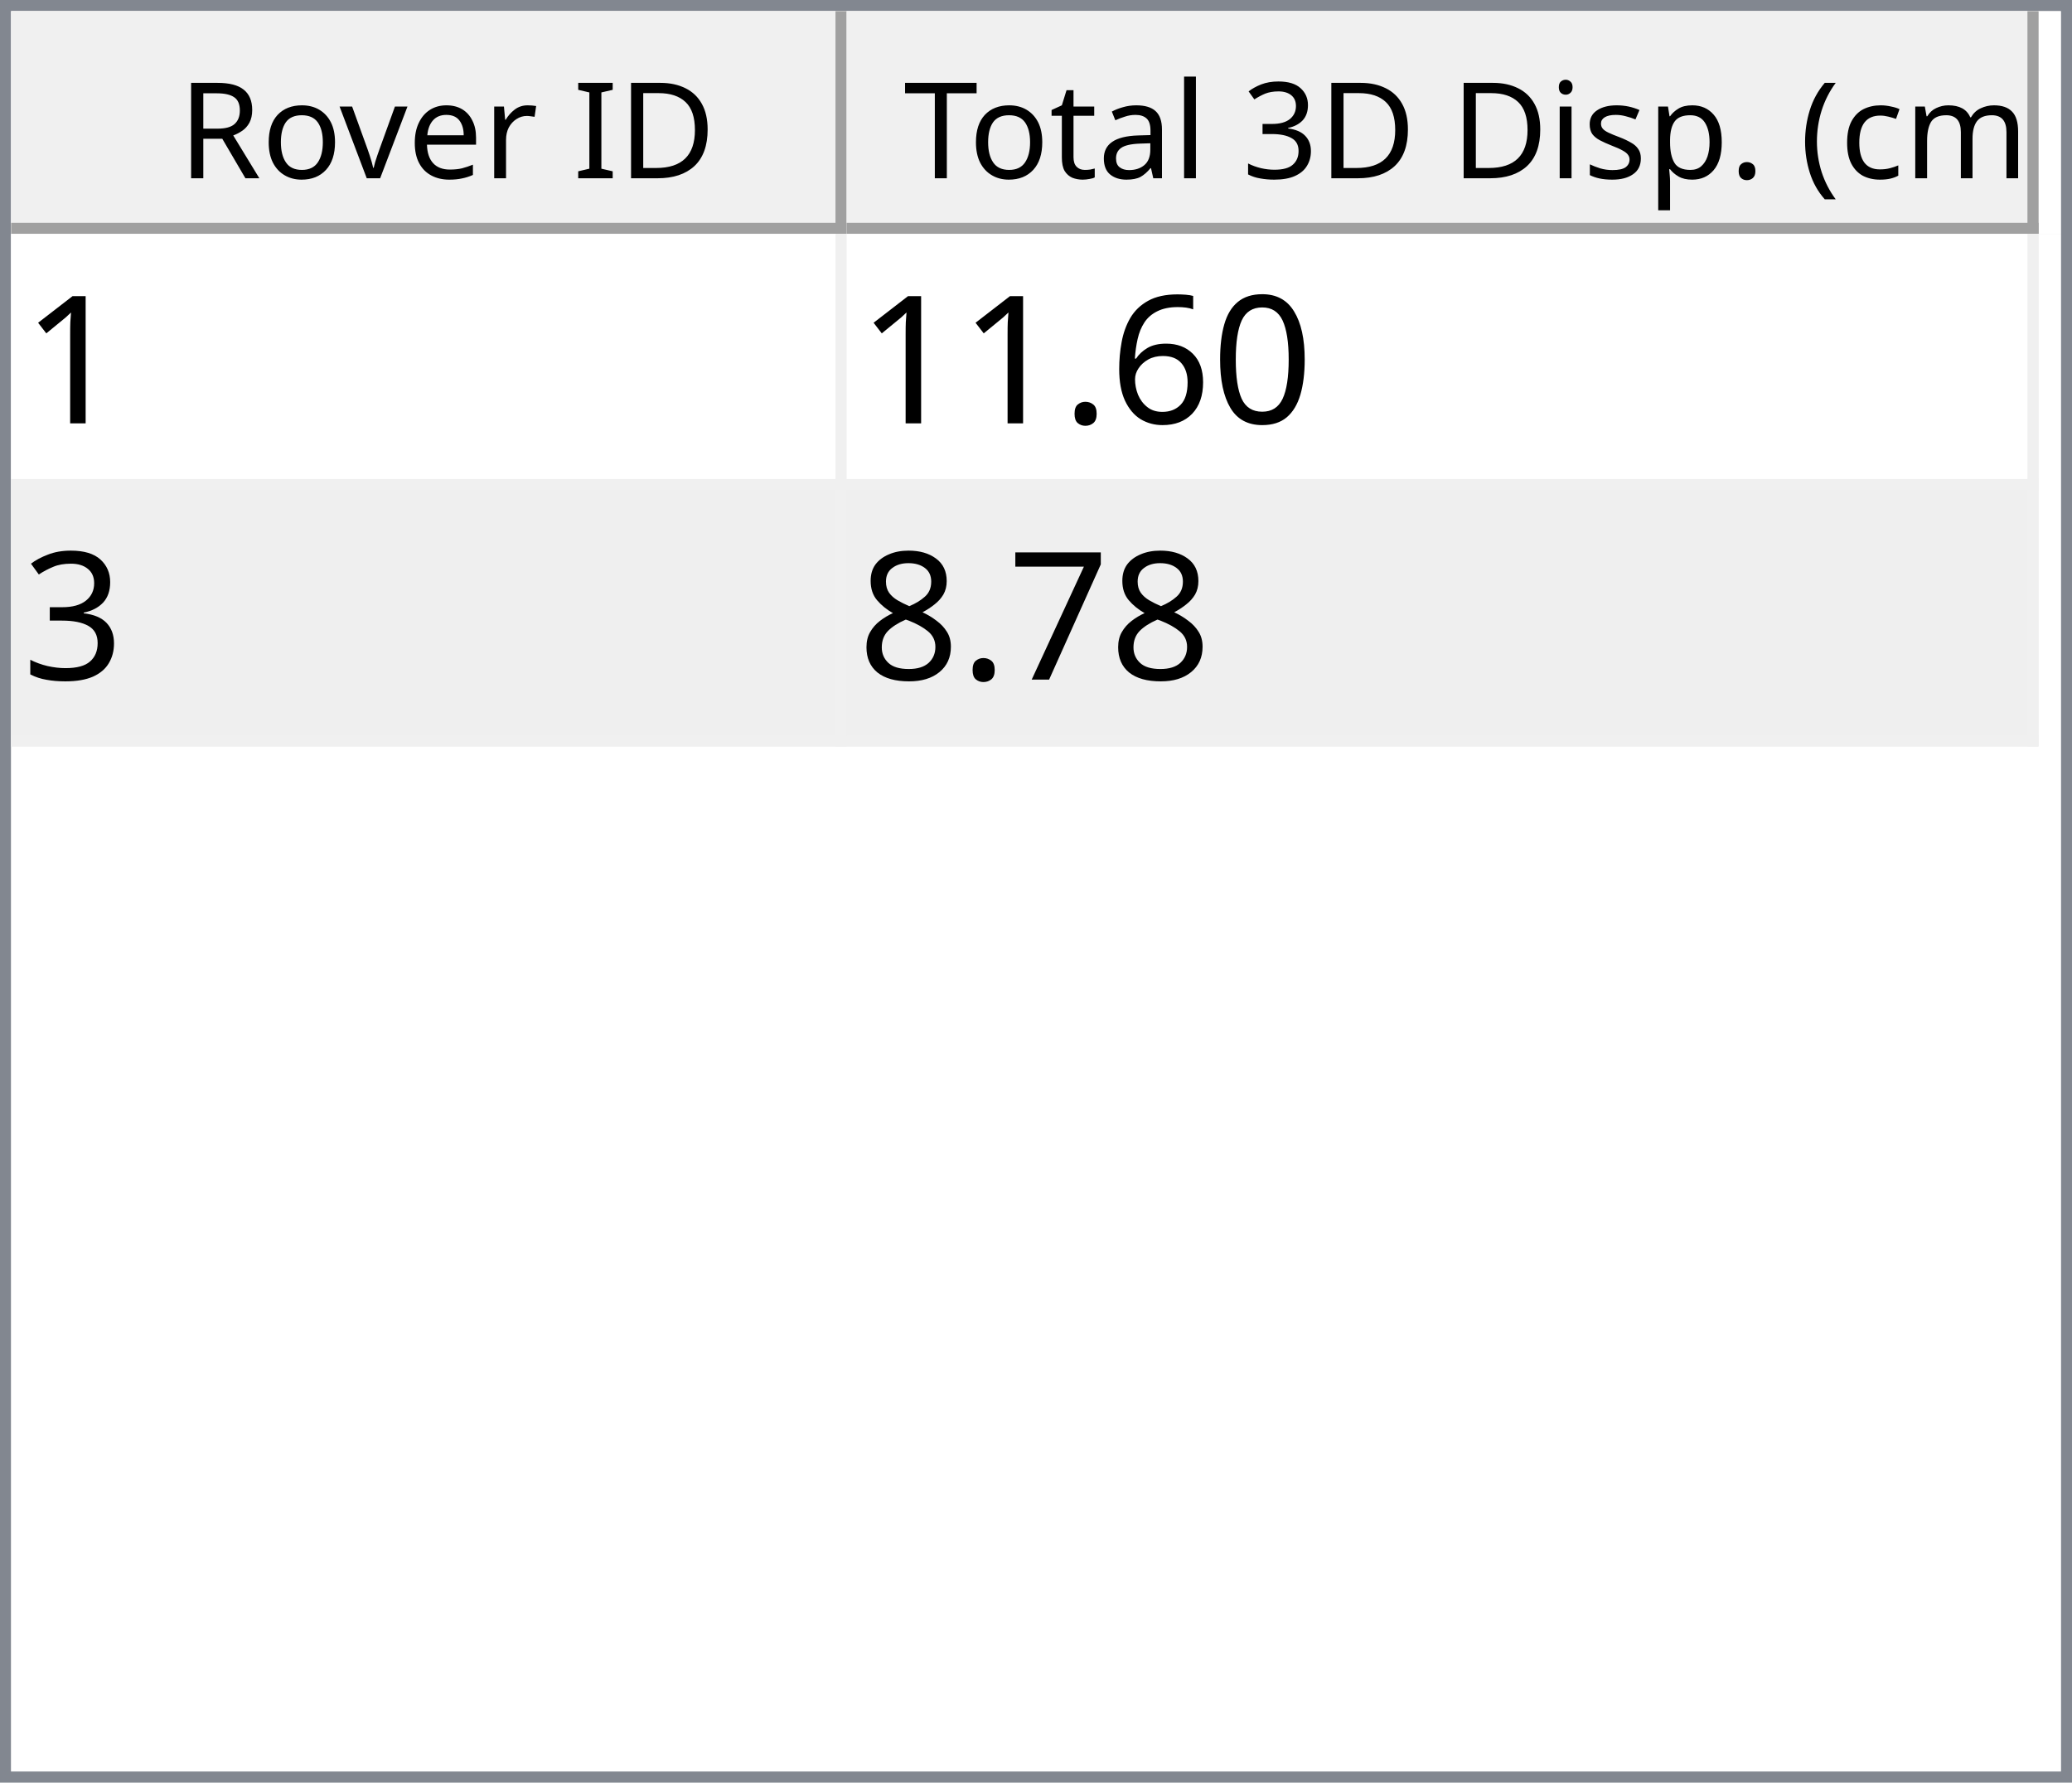
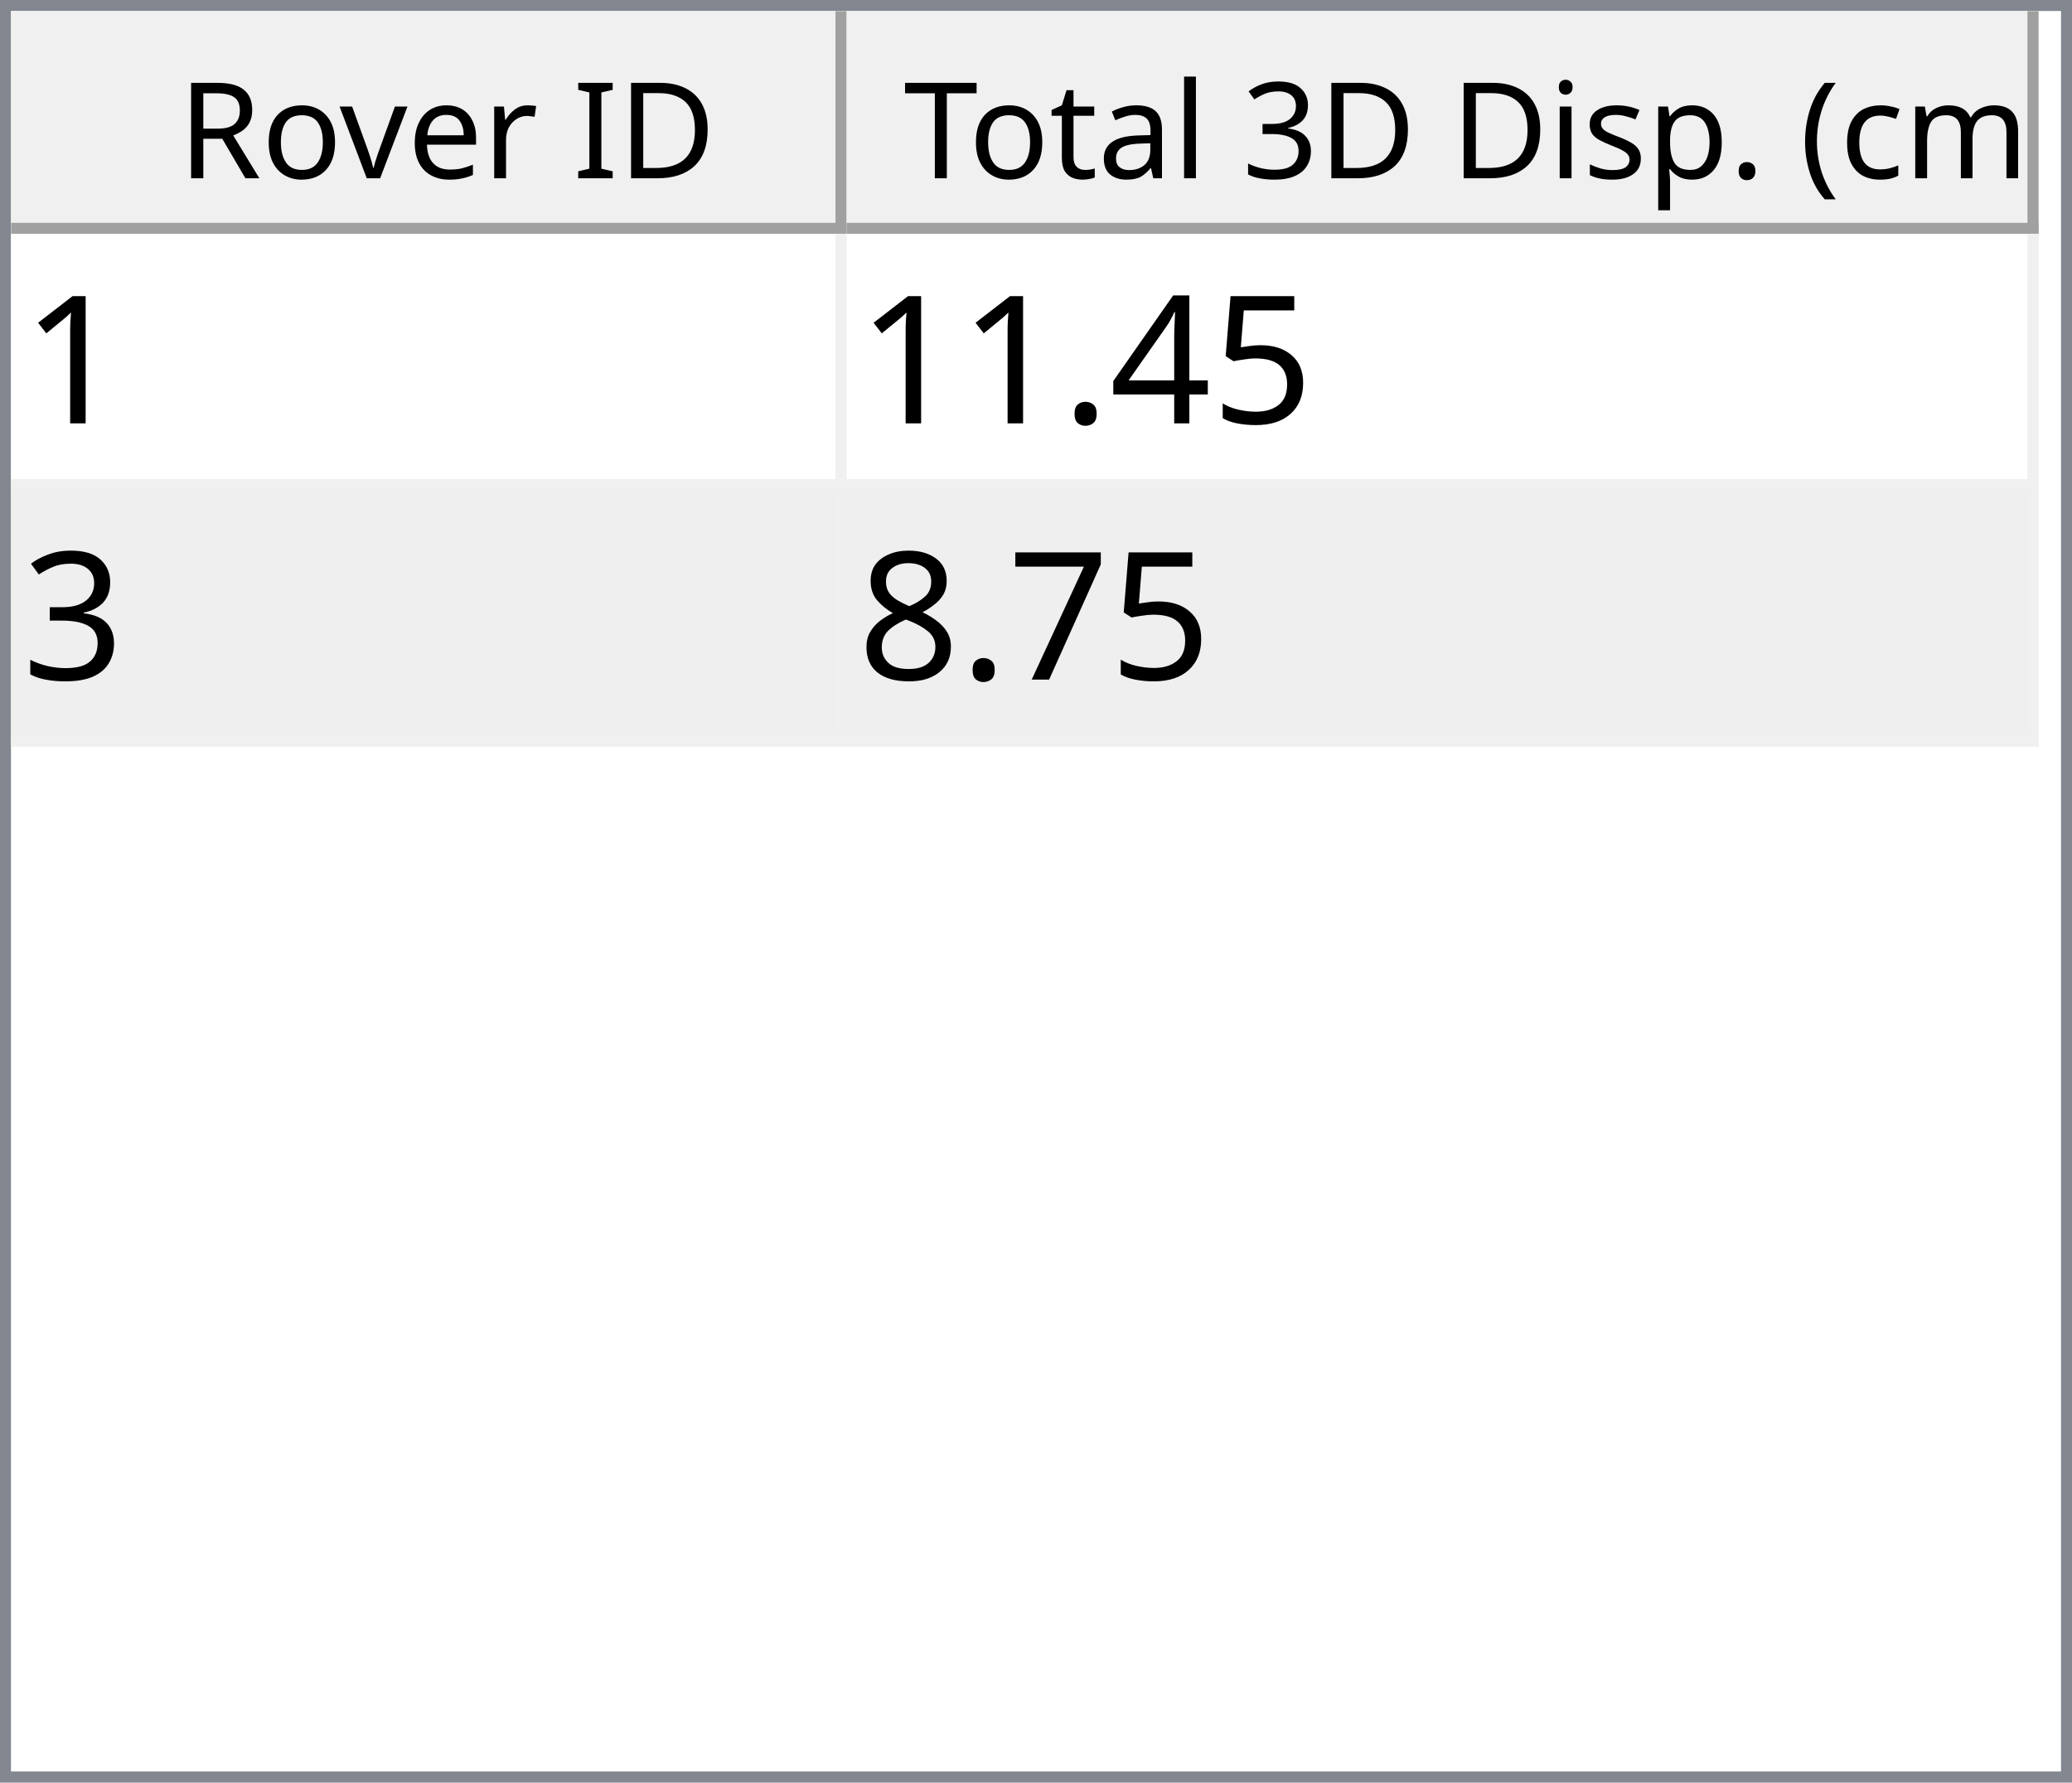
<svg xmlns="http://www.w3.org/2000/svg" style="fill-opacity:1; color-rendering:auto; color-interpolation:auto; text-rendering:auto; stroke:black; stroke-linecap:square; stroke-miterlimit:10; shape-rendering:auto; stroke-opacity:1; fill:black; stroke-dasharray:none; font-weight:normal; stroke-width:1; font-family:'Dialog'; font-style:normal; stroke-linejoin:miter; font-size:12px; stroke-dashoffset:0; image-rendering:auto;" width="186" height="160">
  <defs id="genericDefs" />
  <g>
    <defs id="defs1">
      <clipPath clipPathUnits="userSpaceOnUse" id="clipPath1">
        <path d="M0 0 L186 0 L186 160 L0 160 L0 0 Z" />
      </clipPath>
      <clipPath clipPathUnits="userSpaceOnUse" id="clipPath2">
        <path d="M0 0 L0 160 L186 160 L186 0 Z" />
      </clipPath>
      <clipPath clipPathUnits="userSpaceOnUse" id="clipPath3">
        <path d="M0 0 L0 20 L184 20 L184 0 Z" />
      </clipPath>
      <clipPath clipPathUnits="userSpaceOnUse" id="clipPath4">
        <path d="M0 0 L0 20 L75 20 L75 0 Z" />
      </clipPath>
      <clipPath clipPathUnits="userSpaceOnUse" id="clipPath5">
        <path d="M1 1 L1 19 L74 19 L74 1 Z" />
      </clipPath>
      <clipPath clipPathUnits="userSpaceOnUse" id="clipPath6">
        <path d="M0 0 L0 18 L73 18 L73 0 Z" />
      </clipPath>
      <clipPath clipPathUnits="userSpaceOnUse" id="clipPath7">
        <path d="M-0.5 -0.5 L-0.5 19.5 L74.5 19.5 L74.5 -0.5 Z" />
      </clipPath>
      <clipPath clipPathUnits="userSpaceOnUse" id="clipPath8">
        <path d="M0 0 L0 20 L107 20 L107 0 Z" />
      </clipPath>
      <clipPath clipPathUnits="userSpaceOnUse" id="clipPath9">
        <path d="M1 1 L1 19 L106 19 L106 1 Z" />
      </clipPath>
      <clipPath clipPathUnits="userSpaceOnUse" id="clipPath10">
        <path d="M0 0 L0 18 L105 18 L105 0 Z" />
      </clipPath>
      <clipPath clipPathUnits="userSpaceOnUse" id="clipPath11">
        <path d="M-0.5 -0.5 L-0.5 19.5 L106.5 19.5 L106.5 -0.5 Z" />
      </clipPath>
      <clipPath clipPathUnits="userSpaceOnUse" id="clipPath12">
        <path d="M0 0 L0 138 L184 138 L184 0 Z" />
      </clipPath>
      <clipPath clipPathUnits="userSpaceOnUse" id="clipPath13">
        <path d="M0 0 L0 46 L182 46 L182 0 Z" />
      </clipPath>
      <clipPath clipPathUnits="userSpaceOnUse" id="clipPath14">
        <path d="M-0.5 -0.5 L-0.5 45.5 L181.5 45.5 L181.5 -0.5 Z" />
      </clipPath>
      <clipPath clipPathUnits="userSpaceOnUse" id="clipPath15">
        <path d="M0 0 L0 22 L74 22 L74 0 Z" />
      </clipPath>
      <clipPath clipPathUnits="userSpaceOnUse" id="clipPath16">
        <path d="M0 0 L0 22 L106 22 L106 0 Z" />
      </clipPath>
      <font horiz-adv-x="64.551" id="font1">
        <font-face ascent="107.91" descent="25.098" units-per-em="100" style="font-style:normal; font-family:Segoe UI; font-weight:normal;" />
        <missing-glyph horiz-adv-x="64.551" d="M8.109 0 L8.109 68.266 L56.453 68.266 L56.453 0 L8.109 0 ZM15.328 7.234 L49.219 7.234 L49.219 61.031 L15.328 61.031 L15.328 7.234 Z" />
        <glyph unicode="D" horiz-adv-x="70.117" d="M9.188 0 L9.188 70.016 L28.516 70.016 Q65.531 70.016 65.531 35.891 Q65.531 19.672 55.25 9.836 Q44.969 0 27.734 0 L9.188 0 ZM17.391 62.594 L17.391 7.422 L27.828 7.422 Q41.609 7.422 49.273 14.797 Q56.938 22.172 56.938 35.688 Q56.938 62.594 28.328 62.594 L17.391 62.594 Z" />
        <glyph unicode="I" horiz-adv-x="26.611" d="M17.391 0 L9.188 0 L9.188 70.016 L17.391 70.016 L17.391 0 Z" />
        <glyph unicode=" " horiz-adv-x="27.393" d="" />
        <glyph unicode="r" horiz-adv-x="34.766" d="M34.188 41.891 Q32.078 43.5 28.125 43.5 Q23 43.5 19.555 38.672 Q16.109 33.844 16.109 25.484 L16.109 0 L8.109 0 L8.109 50 L16.109 50 L16.109 39.703 L16.312 39.703 Q18.016 44.969 21.531 47.922 Q25.047 50.875 29.391 50.875 Q32.516 50.875 34.188 50.203 L34.188 41.891 Z" />
        <glyph unicode="e" horiz-adv-x="52.295" d="M48.297 23 L12.984 23 Q13.188 14.656 17.484 10.109 Q21.781 5.562 29.297 5.562 Q37.75 5.562 44.828 11.141 L44.828 3.609 Q38.234 -1.172 27.391 -1.172 Q16.797 -1.172 10.742 5.641 Q4.688 12.453 4.688 24.812 Q4.688 36.469 11.305 43.82 Q17.922 51.172 27.734 51.172 Q37.547 51.172 42.922 44.828 Q48.297 38.484 48.297 27.203 L48.297 23 ZM40.094 29.781 Q40.047 36.719 36.75 40.578 Q33.453 44.438 27.594 44.438 Q21.922 44.438 17.969 40.383 Q14.016 36.328 13.094 29.781 L40.094 29.781 Z" />
        <glyph unicode="v" horiz-adv-x="47.9" d="M47.406 50 L27.484 0 L19.625 0 L0.688 50 L9.469 50 L22.172 13.672 Q23.578 9.672 23.922 6.688 L24.125 6.688 Q24.609 10.453 25.688 13.484 L38.969 50 L47.406 50 Z" />
        <glyph unicode="o" horiz-adv-x="58.594" d="M29 -1.172 Q17.922 -1.172 11.305 5.836 Q4.688 12.844 4.688 24.422 Q4.688 37.016 11.57 44.094 Q18.453 51.172 30.172 51.172 Q41.359 51.172 47.633 44.289 Q53.906 37.406 53.906 25.203 Q53.906 13.234 47.141 6.031 Q40.375 -1.172 29 -1.172 ZM29.594 44.438 Q21.875 44.438 17.383 39.188 Q12.891 33.938 12.891 24.703 Q12.891 15.828 17.43 10.695 Q21.969 5.562 29.594 5.562 Q37.359 5.562 41.531 10.594 Q45.703 15.625 45.703 24.906 Q45.703 34.281 41.531 39.359 Q37.359 44.438 29.594 44.438 Z" />
        <glyph unicode="R" horiz-adv-x="59.814" d="M59.375 0 L49.609 0 L37.891 19.625 Q36.281 22.359 34.766 24.289 Q33.25 26.219 31.664 27.438 Q30.078 28.656 28.25 29.219 Q26.422 29.781 24.125 29.781 L17.391 29.781 L17.391 0 L9.188 0 L9.188 70.016 L30.078 70.016 Q34.672 70.016 38.555 68.867 Q42.438 67.719 45.289 65.375 Q48.141 63.031 49.758 59.547 Q51.375 56.062 51.375 51.375 Q51.375 47.703 50.273 44.656 Q49.172 41.609 47.148 39.211 Q45.125 36.812 42.266 35.133 Q39.406 33.453 35.844 32.516 L35.844 32.328 Q37.594 31.547 38.891 30.547 Q40.188 29.547 41.359 28.18 Q42.531 26.812 43.68 25.078 Q44.828 23.344 46.234 21.047 L59.375 0 ZM17.391 62.594 L17.391 37.203 L28.516 37.203 Q31.594 37.203 34.203 38.133 Q36.812 39.062 38.719 40.797 Q40.625 42.531 41.703 45.047 Q42.781 47.562 42.781 50.688 Q42.781 56.297 39.141 59.445 Q35.5 62.594 28.609 62.594 L17.391 62.594 Z" />
        <glyph unicode=")" horiz-adv-x="30.176" d="M8.297 -15.922 L1.172 -15.922 Q16.406 2.344 16.406 26.812 Q16.406 51.469 1.078 70.016 L8.297 70.016 Q23.531 52.156 23.531 26.703 Q23.531 1.375 8.297 -15.922 Z" />
        <glyph unicode="m" horiz-adv-x="86.133" d="M79.109 0 L71.094 0 L71.094 28.719 Q71.094 37.016 68.531 40.727 Q65.969 44.438 59.906 44.438 Q54.781 44.438 51.195 39.75 Q47.609 35.062 47.609 28.516 L47.609 0 L39.594 0 L39.594 29.688 Q39.594 44.438 28.219 44.438 Q22.953 44.438 19.531 40.016 Q16.109 35.594 16.109 28.516 L16.109 0 L8.109 0 L8.109 50 L16.109 50 L16.109 42.094 L16.312 42.094 Q21.625 51.172 31.844 51.172 Q36.969 51.172 40.773 48.312 Q44.578 45.453 46 40.828 Q51.562 51.172 62.594 51.172 Q79.109 51.172 79.109 30.812 L79.109 0 Z" />
        <glyph unicode="c" horiz-adv-x="46.191" d="M42.188 2.297 Q36.422 -1.172 28.516 -1.172 Q17.828 -1.172 11.258 5.789 Q4.688 12.75 4.688 23.828 Q4.688 36.188 11.766 43.68 Q18.844 51.172 30.672 51.172 Q37.25 51.172 42.281 48.734 L42.281 40.531 Q36.719 44.438 30.375 44.438 Q22.703 44.438 17.797 38.945 Q12.891 33.453 12.891 24.516 Q12.891 15.719 17.508 10.641 Q22.125 5.562 29.891 5.562 Q36.422 5.562 42.188 9.906 L42.188 2.297 Z" />
        <glyph unicode="(" horiz-adv-x="30.176" d="M29.109 -15.922 L21.969 -15.922 Q6.844 1.375 6.844 26.703 Q6.844 52.156 21.969 70.016 L29.203 70.016 Q13.875 51.469 13.875 26.812 Q13.875 2.344 29.109 -15.922 Z" />
        <glyph unicode="." horiz-adv-x="21.68" d="M10.891 -1.078 Q8.641 -1.078 7.055 0.539 Q5.469 2.156 5.469 4.391 Q5.469 6.641 7.055 8.273 Q8.641 9.906 10.891 9.906 Q13.188 9.906 14.797 8.273 Q16.406 6.641 16.406 4.391 Q16.406 2.156 14.797 0.539 Q13.188 -1.078 10.891 -1.078 Z" />
        <glyph unicode="p" horiz-adv-x="58.789" d="M16.312 7.234 L16.109 7.234 L16.109 -23 L8.109 -23 L8.109 50 L16.109 50 L16.109 41.219 L16.312 41.219 Q22.219 51.172 33.594 51.172 Q43.266 51.172 48.688 44.461 Q54.109 37.75 54.109 26.469 Q54.109 13.922 48 6.375 Q41.891 -1.172 31.297 -1.172 Q21.578 -1.172 16.312 7.234 ZM16.109 27.391 L16.109 20.406 Q16.109 14.203 20.141 9.883 Q24.172 5.562 30.375 5.562 Q37.641 5.562 41.773 11.133 Q45.906 16.703 45.906 26.609 Q45.906 34.969 42.047 39.703 Q38.188 44.438 31.594 44.438 Q24.609 44.438 20.359 39.578 Q16.109 34.719 16.109 27.391 Z" />
        <glyph unicode="s" horiz-adv-x="42.432" d="M5.078 1.812 L5.078 10.406 Q11.625 5.562 19.484 5.562 Q30.031 5.562 30.031 12.594 Q30.031 14.594 29.125 15.992 Q28.219 17.391 26.68 18.461 Q25.141 19.531 23.07 20.383 Q21 21.234 18.609 22.172 Q15.281 23.484 12.766 24.828 Q10.25 26.172 8.57 27.859 Q6.891 29.547 6.031 31.695 Q5.172 33.844 5.172 36.719 Q5.172 40.234 6.789 42.945 Q8.406 45.656 11.086 47.484 Q13.766 49.312 17.211 50.242 Q20.656 51.172 24.312 51.172 Q30.812 51.172 35.938 48.922 L35.938 40.828 Q30.422 44.438 23.25 44.438 Q21 44.438 19.195 43.922 Q17.391 43.406 16.094 42.477 Q14.797 41.547 14.086 40.258 Q13.375 38.969 13.375 37.406 Q13.375 35.453 14.086 34.133 Q14.797 32.812 16.164 31.789 Q17.531 30.766 19.484 29.938 Q21.438 29.109 23.922 28.125 Q27.25 26.859 29.883 25.516 Q32.516 24.172 34.375 22.484 Q36.234 20.797 37.234 18.602 Q38.234 16.406 38.234 13.375 Q38.234 9.672 36.602 6.938 Q34.969 4.203 32.234 2.398 Q29.5 0.594 25.93 -0.289 Q22.359 -1.172 18.453 -1.172 Q10.75 -1.172 5.078 1.812 Z" />
        <glyph unicode="i" horiz-adv-x="24.219" d="M12.203 62.703 Q10.062 62.703 8.547 64.164 Q7.031 65.625 7.031 67.875 Q7.031 70.125 8.547 71.609 Q10.062 73.094 12.203 73.094 Q14.406 73.094 15.945 71.609 Q17.484 70.125 17.484 67.875 Q17.484 65.719 15.945 64.211 Q14.406 62.703 12.203 62.703 ZM16.109 0 L8.109 0 L8.109 50 L16.109 50 L16.109 0 Z" />
        <glyph unicode="3" horiz-adv-x="53.906" d="M46.531 19.828 Q46.531 15.094 44.75 11.211 Q42.969 7.328 39.719 4.57 Q36.469 1.812 31.93 0.297 Q27.391 -1.219 21.922 -1.219 Q11.922 -1.219 6 2.594 L6 11.188 Q13.094 5.609 22.219 5.609 Q25.875 5.609 28.828 6.539 Q31.781 7.469 33.906 9.227 Q36.031 10.984 37.18 13.477 Q38.328 15.969 38.328 19.094 Q38.328 32.812 18.797 32.812 L12.984 32.812 L12.984 39.594 L18.5 39.594 Q35.797 39.594 35.797 52.484 Q35.797 64.406 22.609 64.406 Q15.188 64.406 8.688 59.422 L8.688 67.188 Q15.375 71.188 24.609 71.188 Q29 71.188 32.57 69.969 Q36.141 68.75 38.68 66.555 Q41.219 64.359 42.609 61.281 Q44 58.203 44 54.5 Q44 40.672 30.031 36.719 L30.031 36.531 Q33.594 36.141 36.625 34.797 Q39.656 33.453 41.852 31.305 Q44.047 29.156 45.289 26.25 Q46.531 23.344 46.531 19.828 Z" />
        <glyph unicode="l" horiz-adv-x="24.219" d="M16.109 0 L8.109 0 L8.109 74.031 L16.109 74.031 L16.109 0 Z" />
        <glyph unicode="a" horiz-adv-x="50.879" d="M43.891 0 L35.891 0 L35.891 7.812 L35.688 7.812 Q30.469 -1.172 20.312 -1.172 Q12.844 -1.172 8.617 2.781 Q4.391 6.734 4.391 13.281 Q4.391 27.297 20.906 29.594 L35.891 31.688 Q35.891 44.438 25.594 44.438 Q16.547 44.438 9.281 38.281 L9.281 46.484 Q16.656 51.172 26.266 51.172 Q43.891 51.172 43.891 32.516 L43.891 0 ZM35.891 25.297 L23.828 23.641 Q18.266 22.859 15.43 20.875 Q12.594 18.891 12.594 13.875 Q12.594 10.203 15.211 7.883 Q17.828 5.562 22.172 5.562 Q28.125 5.562 32.008 9.742 Q35.891 13.922 35.891 20.312 L35.891 25.297 Z" />
        <glyph unicode="t" horiz-adv-x="33.887" d="M31.297 0.484 Q28.469 -1.078 23.828 -1.078 Q10.688 -1.078 10.688 13.578 L10.688 43.172 L2.094 43.172 L2.094 50 L10.688 50 L10.688 62.203 L18.703 64.797 L18.703 50 L31.297 50 L31.297 43.172 L18.703 43.172 L18.703 14.984 Q18.703 9.969 20.414 7.82 Q22.125 5.672 26.078 5.672 Q29.109 5.672 31.297 7.328 L31.297 0.484 Z" />
        <glyph unicode="T" horiz-adv-x="52.393" d="M50.594 62.594 L30.375 62.594 L30.375 0 L22.172 0 L22.172 62.594 L2 62.594 L2 70.016 L50.594 70.016 L50.594 62.594 Z" />
      </font>
      <font horiz-adv-x="75.0" id="font2">
        <font-face ascent="100.537" descent="21.973" units-per-em="100" style="font-style:normal; font-family:sans-serif; font-weight:normal;" />
        <missing-glyph horiz-adv-x="75.0" d="M12.5 0 L12.5 62.5 L62.5 62.5 L62.5 0 L12.5 0 ZM14.062 1.562 L60.938 1.562 L60.938 60.938 L14.062 60.938 L14.062 1.562 Z" />
        <glyph unicode="1" horiz-adv-x="55.615" d="M37.25 0 L28.469 0 L28.469 56 Q25.297 52.984 20.141 49.953 Q14.984 46.922 10.891 45.406 L10.891 53.906 Q18.266 57.375 23.781 62.305 Q29.297 67.234 31.594 71.875 L37.25 71.875 L37.25 0 Z" />
-         <glyph unicode="0" horiz-adv-x="55.615" d="M4.156 35.297 Q4.156 48 6.766 55.742 Q9.375 63.484 14.523 67.68 Q19.672 71.875 27.484 71.875 Q33.25 71.875 37.594 69.555 Q41.938 67.234 44.773 62.867 Q47.609 58.5 49.219 52.227 Q50.828 45.953 50.828 35.297 Q50.828 22.703 48.242 14.969 Q45.656 7.234 40.508 3.008 Q35.359 -1.219 27.484 -1.219 Q17.141 -1.219 11.234 6.203 Q4.156 15.141 4.156 35.297 ZM13.188 35.297 Q13.188 17.672 17.312 11.836 Q21.438 6 27.484 6 Q33.547 6 37.672 11.859 Q41.797 17.719 41.797 35.297 Q41.797 52.984 37.672 58.789 Q33.547 64.594 27.391 64.594 Q21.344 64.594 17.719 59.469 Q13.188 52.938 13.188 35.297 Z" />
-         <glyph unicode="6" horiz-adv-x="55.615" d="M49.75 54.047 L41.016 53.375 Q39.844 58.547 37.703 60.891 Q34.125 64.656 28.906 64.656 Q24.703 64.656 21.531 62.312 Q17.391 59.281 14.992 53.469 Q12.594 47.656 12.5 36.922 Q15.672 41.75 20.266 44.094 Q24.859 46.438 29.891 46.438 Q38.672 46.438 44.852 39.969 Q51.031 33.5 51.031 23.25 Q51.031 16.5 48.125 10.719 Q45.219 4.938 40.141 1.859 Q35.062 -1.219 28.609 -1.219 Q17.625 -1.219 10.695 6.859 Q3.766 14.938 3.766 33.5 Q3.766 54.25 11.422 63.672 Q18.109 71.875 29.438 71.875 Q37.891 71.875 43.289 67.141 Q48.688 62.406 49.75 54.047 ZM13.875 23.188 Q13.875 18.656 15.797 14.508 Q17.719 10.359 21.188 8.18 Q24.656 6 28.469 6 Q34.031 6 38.039 10.492 Q42.047 14.984 42.047 22.703 Q42.047 30.125 38.086 34.398 Q34.125 38.672 28.125 38.672 Q22.172 38.672 18.023 34.398 Q13.875 30.125 13.875 23.188 Z" />
+         <glyph unicode="5" horiz-adv-x="55.615" d="M4.156 18.75 L13.375 19.531 Q14.406 12.797 18.141 9.398 Q21.875 6 27.156 6 Q33.5 6 37.891 10.789 Q42.281 15.578 42.281 23.484 Q42.281 31 38.062 35.352 Q33.844 39.703 27 39.703 Q22.75 39.703 19.336 37.773 Q15.922 35.844 13.969 32.766 L5.719 33.844 L12.641 70.609 L48.25 70.609 L48.25 62.203 L19.672 62.203 L15.828 42.969 Q22.266 47.469 29.344 47.469 Q38.719 47.469 45.164 40.969 Q51.609 34.469 51.609 24.266 Q51.609 14.547 45.953 7.469 Q39.062 -1.219 27.156 -1.219 Q17.391 -1.219 11.211 4.25 Q5.031 9.719 4.156 18.75 Z" />
+         <glyph unicode="4" horiz-adv-x="55.615" d="M32.328 0 L32.328 17.141 L1.266 17.141 L1.266 25.203 L33.938 71.578 L41.109 71.578 L41.109 25.203 L50.781 25.203 L50.781 17.141 L41.109 17.141 L41.109 0 L32.328 0 ZM32.328 25.203 L32.328 57.469 L9.906 25.203 L32.328 25.203 Z" />
        <glyph unicode="." horiz-adv-x="27.783" d="M9.078 0 L9.078 10.016 L19.094 10.016 L19.094 0 L9.078 0 Z" />
        <glyph unicode="3" horiz-adv-x="55.615" d="M4.203 18.891 L12.984 20.062 Q14.5 12.594 18.141 9.297 Q21.781 6 27 6 Q33.203 6 37.477 10.297 Q41.75 14.594 41.75 20.953 Q41.75 27 37.797 30.93 Q33.844 34.859 27.734 34.859 Q25.25 34.859 21.531 33.891 L22.516 41.609 Q23.391 41.5 23.922 41.5 Q29.547 41.5 34.039 44.43 Q38.531 47.359 38.531 53.469 Q38.531 58.297 35.258 61.477 Q31.984 64.656 26.812 64.656 Q21.688 64.656 18.266 61.43 Q14.844 58.203 13.875 51.766 L5.078 53.328 Q6.688 62.156 12.398 67.016 Q18.109 71.875 26.609 71.875 Q32.469 71.875 37.398 69.359 Q42.328 66.844 44.945 62.5 Q47.562 58.156 47.562 53.266 Q47.562 48.641 45.07 44.828 Q42.578 41.016 37.703 38.766 Q44.047 37.312 47.562 32.695 Q51.078 28.078 51.078 21.141 Q51.078 11.766 44.242 5.25 Q37.406 -1.266 26.953 -1.266 Q17.531 -1.266 11.305 4.352 Q5.078 9.969 4.203 18.891 Z" />
        <glyph unicode="7" horiz-adv-x="55.615" d="M4.734 62.203 L4.734 70.656 L51.078 70.656 L51.078 63.812 Q44.234 56.547 37.523 44.484 Q30.812 32.422 27.156 19.672 Q24.516 10.688 23.781 0 L14.75 0 Q14.891 8.453 18.062 20.414 Q21.234 32.375 27.172 43.484 Q33.109 54.594 39.797 62.203 L4.734 62.203 Z" />
        <glyph unicode="8" horiz-adv-x="55.615" d="M17.672 38.812 Q12.203 40.828 9.57 44.539 Q6.938 48.25 6.938 53.422 Q6.938 61.234 12.555 66.555 Q18.172 71.875 27.484 71.875 Q36.859 71.875 42.578 66.43 Q48.297 60.984 48.297 53.172 Q48.297 48.188 45.68 44.508 Q43.062 40.828 37.75 38.812 Q44.344 36.672 47.781 31.883 Q51.219 27.094 51.219 20.453 Q51.219 11.281 44.727 5.031 Q38.234 -1.219 27.641 -1.219 Q17.047 -1.219 10.547 5.055 Q4.047 11.328 4.047 20.703 Q4.047 27.688 7.594 32.398 Q11.141 37.109 17.672 38.812 ZM15.922 53.719 Q15.922 48.641 19.195 45.414 Q22.469 42.188 27.688 42.188 Q32.766 42.188 36.016 45.383 Q39.266 48.578 39.266 53.219 Q39.266 58.062 35.914 61.359 Q32.562 64.656 27.594 64.656 Q22.562 64.656 19.242 61.43 Q15.922 58.203 15.922 53.719 ZM13.094 20.656 Q13.094 16.891 14.875 13.375 Q16.656 9.859 20.172 7.93 Q23.688 6 27.734 6 Q34.031 6 38.133 10.055 Q42.234 14.109 42.234 20.359 Q42.234 26.703 38.016 30.859 Q33.797 35.016 27.438 35.016 Q21.234 35.016 17.164 30.914 Q13.094 26.812 13.094 20.656 Z" />
      </font>
    </defs>
    <g style="fill:white; stroke:white;">
      <rect x="0" y="0" width="186" style="clip-path:url(#clipPath1); stroke:none;" height="160" />
    </g>
    <g style="fill:white; text-rendering:optimizeSpeed; color-rendering:optimizeSpeed; image-rendering:optimizeSpeed; shape-rendering:crispEdges; stroke:white; color-interpolation:sRGB;">
      <rect x="0" width="186" height="160" y="0" style="stroke:none;" />
      <path style="stroke:none;" d="M0 160 L186 160 L186 0 L0 0 Z" />
    </g>
    <g style="fill:rgb(240,240,240); font-family:'Segoe UI'; stroke:rgb(240,240,240);">
      <rect x="0" y="0" width="186" style="clip-path:url(#clipPath2); stroke:none;" height="160" />
    </g>
    <g style="fill:rgb(130,135,144); font-family:'Segoe UI'; stroke:rgb(130,135,144);">
      <path d="M0 0 L186 0 L186 160 L0 160 L0 0 ZM1 1 L185 1 L185 159 L1 159 L1 1 Z" style="fill-rule:evenodd; clip-path:url(#clipPath2); stroke:none;" />
    </g>
    <g style="fill:white; font-family:'Segoe UI'; stroke:white;" transform="translate(1,1)">
      <rect x="0" y="0" width="184" style="clip-path:url(#clipPath3); stroke:none;" height="20" />
    </g>
    <g style="fill:rgb(240,240,240); font-family:'Segoe UI'; stroke:rgb(240,240,240);" transform="translate(1,1)">
      <rect x="0" y="0" width="75" style="clip-path:url(#clipPath4); stroke:none;" height="20" />
    </g>
    <g style="font-family:'Segoe UI';" transform="translate(2,2)">
      <text x="14" xml:space="preserve" y="14" style="clip-path:url(#clipPath6); stroke:none;">Rover ID</text>
    </g>
    <g style="fill:rgb(160,160,160); font-family:'Segoe UI'; stroke:rgb(160,160,160); stroke-linejoin:bevel;" transform="translate(1.5,1.5)">
      <line x1="74" x2="74" y1="0" style="fill:none; clip-path:url(#clipPath7);" y2="19" />
    </g>
    <g style="fill:rgb(160,160,160); font-family:'Segoe UI'; stroke:rgb(160,160,160); stroke-linejoin:bevel;" transform="matrix(1,0,0,1,1,1) translate(0.5,0.5)">
      <line x1="0" x2="74" y1="19" style="fill:none; clip-path:url(#clipPath7);" y2="19" />
    </g>
    <g style="fill:rgb(240,240,240); font-family:'Segoe UI'; stroke:rgb(240,240,240);" transform="translate(76,1)">
      <rect x="0" y="0" width="107" style="clip-path:url(#clipPath8); stroke:none;" height="20" />
    </g>
    <g style="font-family:'Segoe UI';" transform="translate(77,2)">
      <text x="1" xml:space="preserve" y="14" style="clip-path:url(#clipPath10); stroke:none;"> Total 3D Disp. (cm)</text>
    </g>
    <g style="fill:rgb(160,160,160); font-family:'Segoe UI'; stroke:rgb(160,160,160); stroke-linejoin:bevel;" transform="translate(76.5,1.5)">
      <line x1="106" x2="106" y1="0" style="fill:none; clip-path:url(#clipPath11);" y2="19" />
    </g>
    <g style="fill:rgb(160,160,160); font-family:'Segoe UI'; stroke:rgb(160,160,160); stroke-linejoin:bevel;" transform="matrix(1,0,0,1,76,1) translate(0.5,0.5)">
      <line x1="0" x2="106" y1="19" style="fill:none; clip-path:url(#clipPath11);" y2="19" />
    </g>
    <g style="fill:white; font-family:'Segoe UI'; stroke:white;" transform="translate(1,21)">
      <rect x="0" y="0" width="184" style="clip-path:url(#clipPath12); stroke:none;" height="138" />
    </g>
    <g style="fill:rgb(240,240,240); font-size:16px; font-family:sans-serif; stroke:rgb(240,240,240);" transform="translate(1,21)">
      <rect x="0" y="0" width="182" style="clip-path:url(#clipPath13); stroke:none;" height="46" />
      <line transform="translate(0.5,0.5)" x1="0" x2="181" y1="22" style="clip-path:url(#clipPath14); fill:none; stroke-linejoin:bevel;" y2="22" />
    </g>
    <g transform="matrix(1,0,0,1,1,21) translate(0.5,0.5)" style="fill:rgb(240,240,240); font-size:16px; font-family:sans-serif; stroke:rgb(240,240,240); stroke-linejoin:bevel;">
      <line x1="0" x2="181" y1="45" style="fill:none; clip-path:url(#clipPath14);" y2="45" />
    </g>
    <g transform="matrix(1,0,0,1,1,21) translate(0.5,0.5)" style="fill:rgb(240,240,240); font-size:16px; font-family:sans-serif; stroke:rgb(240,240,240); stroke-linejoin:bevel;">
      <line x1="74" x2="74" y1="0" style="fill:none; clip-path:url(#clipPath14);" y2="45" />
    </g>
    <g transform="matrix(1,0,0,1,1,21) translate(0.5,0.5)" style="fill:rgb(240,240,240); font-size:16px; font-family:sans-serif; stroke:rgb(240,240,240); stroke-linejoin:bevel;">
      <line x1="181" x2="181" y1="0" style="fill:none; clip-path:url(#clipPath14);" y2="45" />
    </g>
    <g style="fill:white; font-size:16px; font-family:sans-serif; stroke:white;" transform="matrix(1,0,0,1,1,21)">
      <rect x="0" y="0" width="74" style="clip-path:url(#clipPath15); stroke:none;" height="22" />
      <text x="1" y="17" style="fill:black; clip-path:url(#clipPath15); stroke:none;" xml:space="preserve">1</text>
    </g>
    <g style="fill:white; font-size:16px; font-family:sans-serif; stroke:white;" transform="matrix(1,0,0,1,1,21) translate(75,0)">
      <rect x="0" y="0" width="106" style="clip-path:url(#clipPath16); stroke:none;" height="22" />
-       <text x="1" y="17" style="fill:black; clip-path:url(#clipPath16); stroke:none;" xml:space="preserve">11.60</text>
+       <text x="1" y="17" style="fill:black; clip-path:url(#clipPath16); stroke:none;" xml:space="preserve">11.45</text>
    </g>
    <g style="fill:rgb(239,239,239); font-size:16px; font-family:sans-serif; stroke:rgb(239,239,239);" transform="matrix(1,0,0,1,1,21) translate(0,23)">
      <rect x="0" y="0" width="74" style="clip-path:url(#clipPath15); stroke:none;" height="22" />
      <text x="1" y="17" style="fill:black; clip-path:url(#clipPath15); stroke:none;" xml:space="preserve">3</text>
    </g>
    <g style="fill:rgb(239,239,239); font-size:16px; font-family:sans-serif; stroke:rgb(239,239,239);" transform="matrix(1,0,0,1,1,21) translate(75,23)">
      <rect x="0" y="0" width="106" style="clip-path:url(#clipPath16); stroke:none;" height="22" />
-       <text x="1" y="17" style="fill:black; clip-path:url(#clipPath16); stroke:none;" xml:space="preserve">8.78</text>
+       <text x="1" y="17" style="fill:black; clip-path:url(#clipPath16); stroke:none;" xml:space="preserve">8.75</text>
    </g>
  </g>
</svg>
